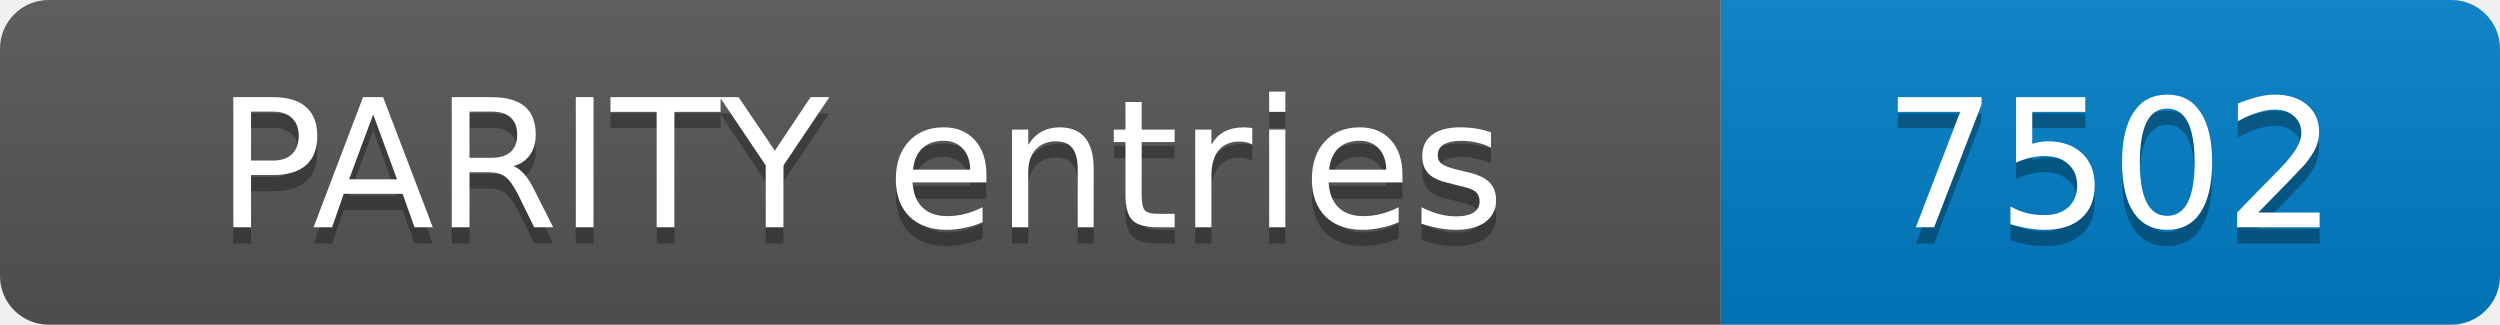
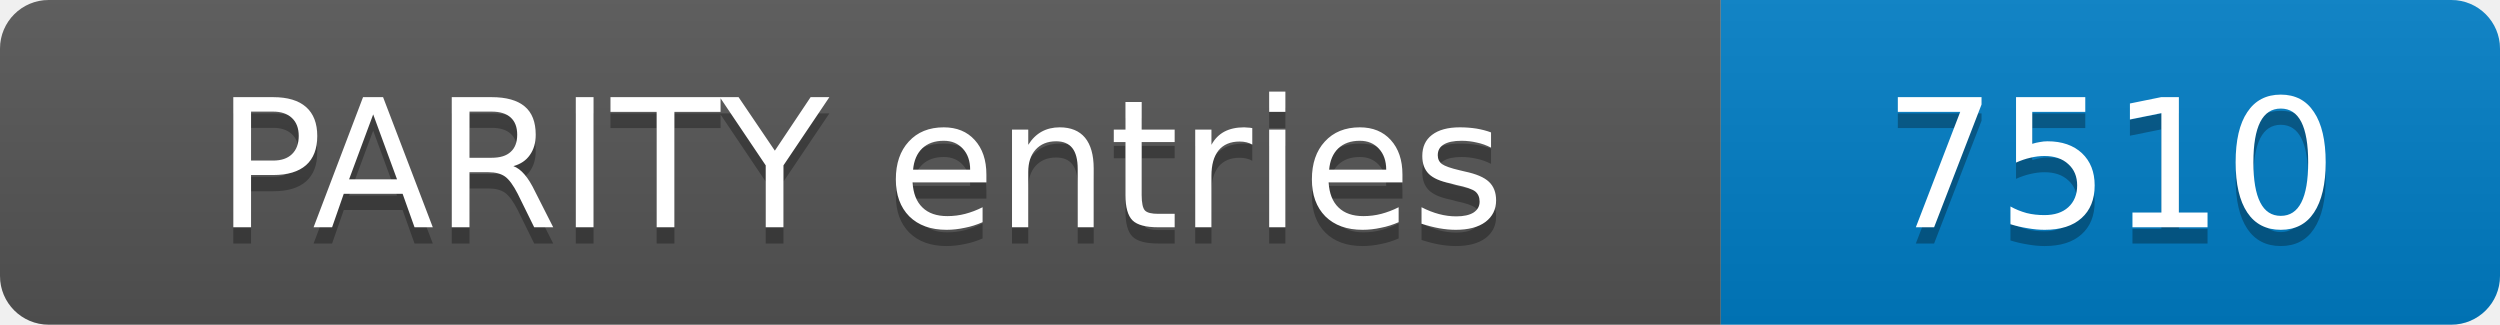
- <svg xmlns="http://www.w3.org/2000/svg" width="154" height="20" role="img" aria-label="PARITY entries: 7502">
+ <svg xmlns="http://www.w3.org/2000/svg" width="154" height="20" role="img" aria-label="PARITY entries: 7510">
  <linearGradient id="s" x2="0" y2="100%">
    <stop offset="0" stop-color="#bbb" stop-opacity=".1" />
    <stop offset="1" stop-opacity=".1" />
  </linearGradient>
  <clipPath id="r">
    <rect width="154" height="20" rx="3" fill="#fff" />
  </clipPath>
  <g clip-path="url(#r)">
    <rect width="106" height="20" fill="#555" />
    <rect x="106" width="48" height="20" fill="#007ec6" />
    <rect width="154" height="20" fill="url(#s)" />
  </g>
  <g fill="#fff" text-anchor="middle" font-family="Verdana,Geneva,DejaVu Sans,sans-serif" font-size="11">
    <text x="53.0" y="15" fill="#010101" fill-opacity=".3">PARITY entries</text>
    <text x="53.0" y="14">PARITY entries</text>
-     <text x="130.0" y="15" fill="#010101" fill-opacity=".3">7502</text>
-     <text x="130.0" y="14">7502</text>
+     <text x="130.0" y="15" fill="#010101" fill-opacity=".3">7510</text>
+     <text x="130.0" y="14">7510</text>
  </g>
</svg>
